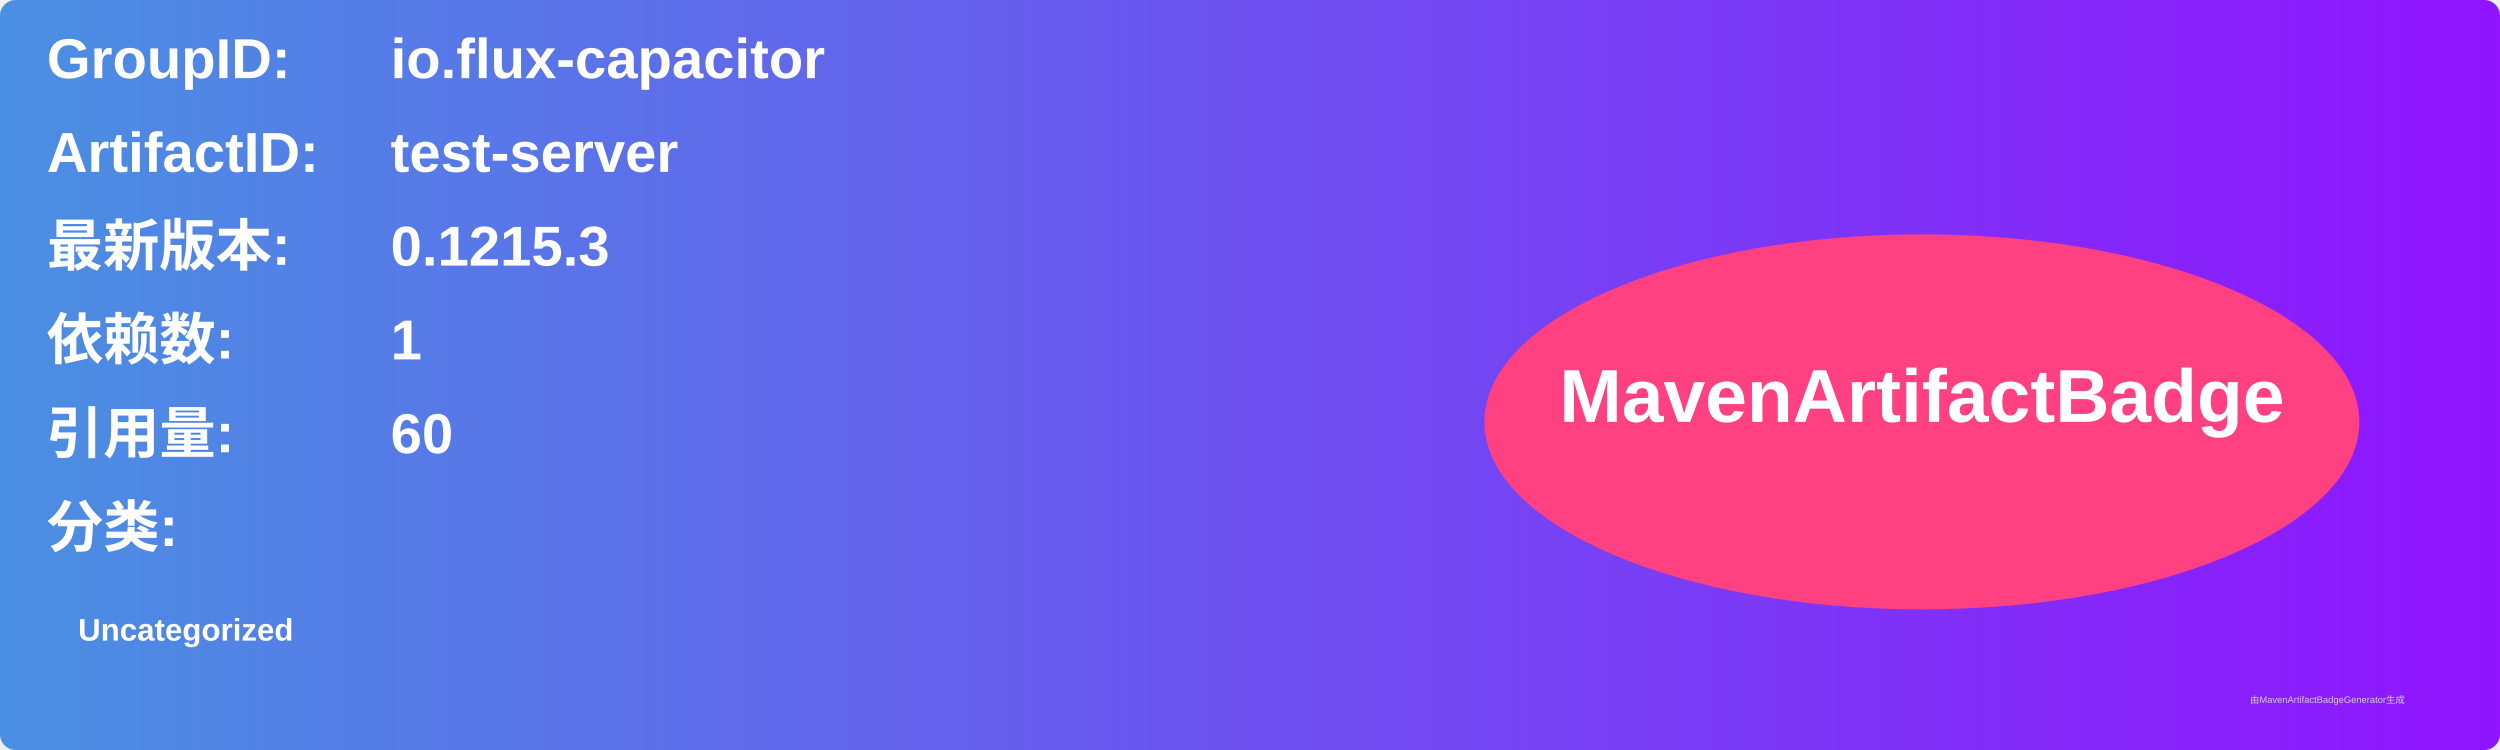
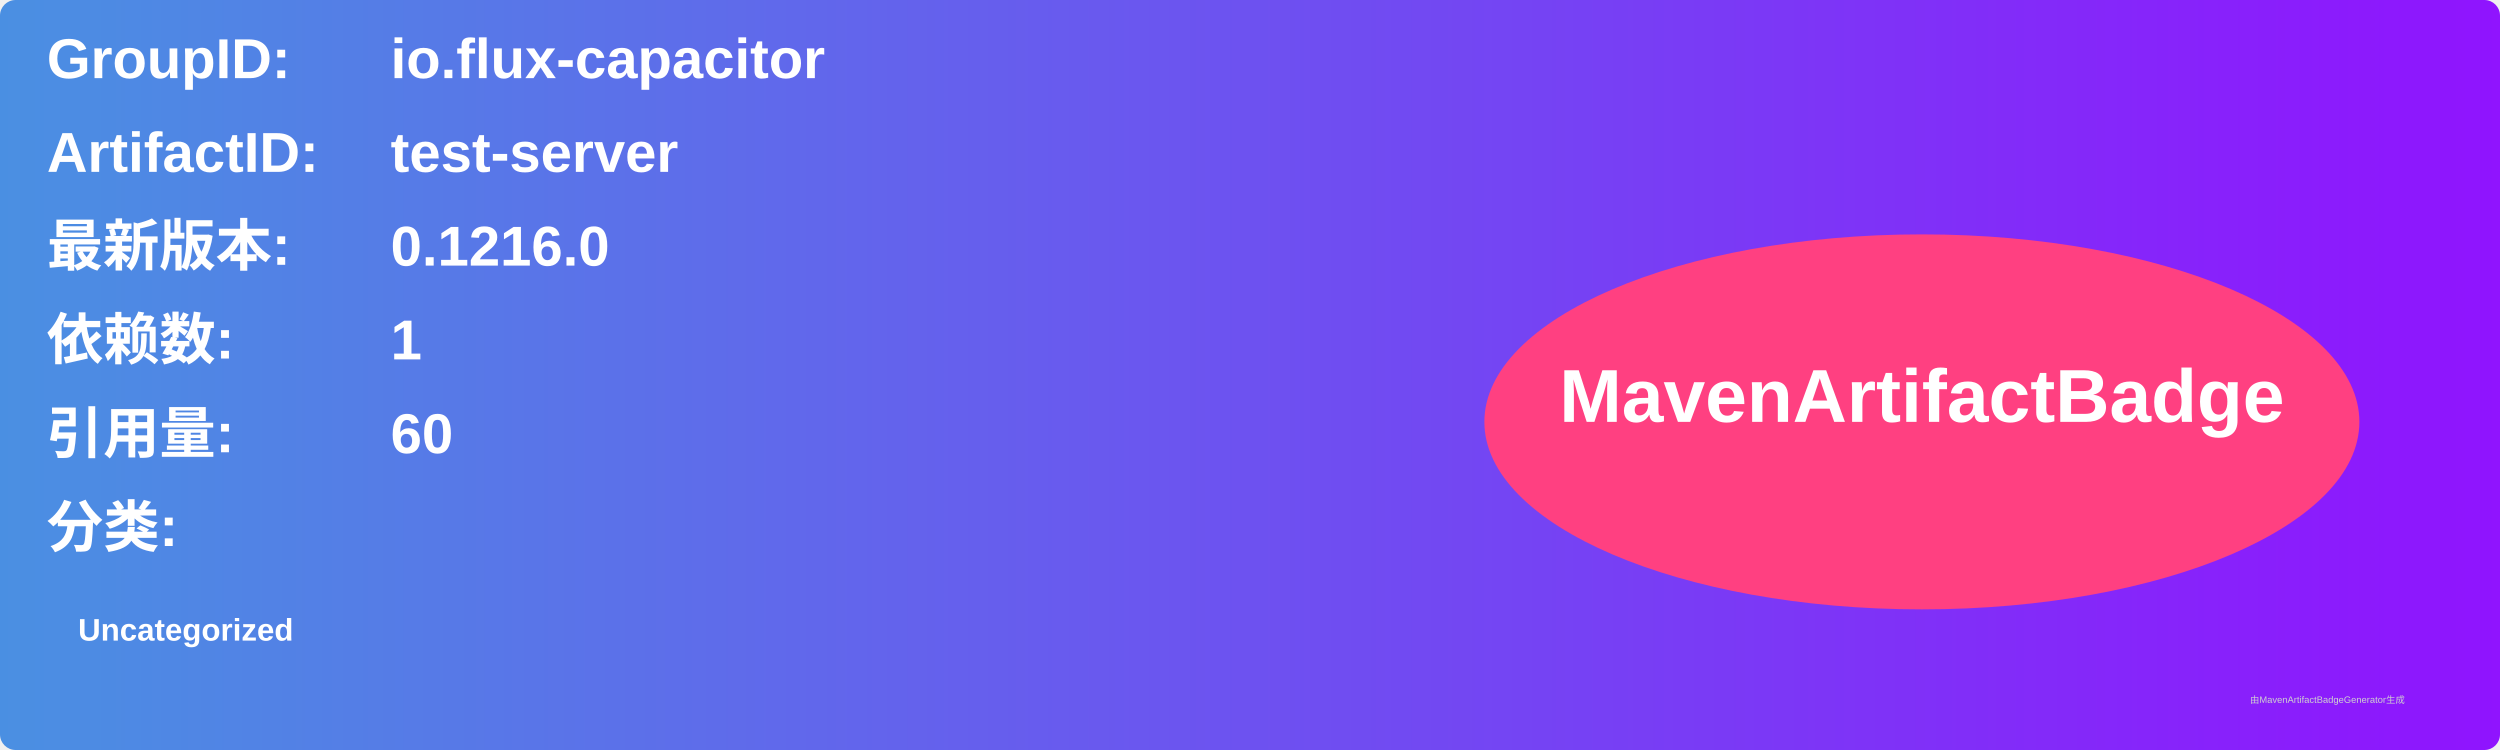
<svg xmlns="http://www.w3.org/2000/svg" width="800" height="240" viewBox="0 0 800 240">
  <linearGradient id="grad" x1="0%" y1="0%" x2="100%" y2="0%">
    <stop offset="0%" stop-color="#4a90e2" />
    <stop offset="100%" stop-color="#9013fe" />
  </linearGradient>
  <rect width="100%" height="100%" rx="5" ry="5" fill="url(#grad)" />
  <g transform="translate(15, 15)">
    <text x="0" y="10" font-family="Arial" font-size="18" fill="white" font-weight="bold" width="260">GroupID:</text>
    <text x="110" y="10" font-family="Arial" font-size="18" fill="white" font-weight="bold" width="460">io.flux-capacitor</text>
    <text x="0" y="40" font-family="Arial" font-size="18" fill="white" font-weight="bold" width="260">ArtifactID:</text>
    <text x="110" y="40" font-family="Arial" font-size="18" fill="white" font-weight="bold" width="460">test-server</text>
    <text x="0" y="70" font-family="Arial" font-size="18" fill="white" font-weight="bold">最新版本:</text>
    <text x="110" y="70" font-family="Arial" font-size="18" fill="white" font-weight="bold">
-       <tspan font-weight="bold">0.1215.3</tspan>
+       <tspan font-weight="bold">0.1216.0</tspan>
    </text>
    <text x="0" y="100" font-family="Arial" font-size="18" fill="white" font-weight="bold">依赖数: </text>
    <text x="110" y="100" font-family="Arial" font-size="18" fill="white">
      <tspan font-weight="bold">1</tspan>
    </text>
    <text x="0" y="130" font-family="Arial" font-size="18" fill="white" font-weight="bold">引用量: </text>
    <text x="110" y="130" font-family="Arial" font-size="18" fill="white">
      <tspan font-weight="bold">60</tspan>
    </text>
    <text x="0" y="160" font-family="Arial" font-size="18" fill="white" font-weight="bold">分类:</text>
    <text x="10" y="190" font-family="Arial" font-size="10" fill="white">
      <tspan font-weight="bold">Uncategorized</tspan>
    </text>
    <ellipse cx="600" cy="120" rx="140" ry="60" fill="#ff4081" />
    <text x="600" y="120" text-anchor="middle" font-family="Arial" font-size="24" fill="white" font-weight="bold">MavenArtifactBadge</text>
  </g>
  <text x="720" y="225" font-family="Arial" font-size="3" fill="#d0d0d0">由MavenArtifactBadgeGenerator生成</text>
</svg>
